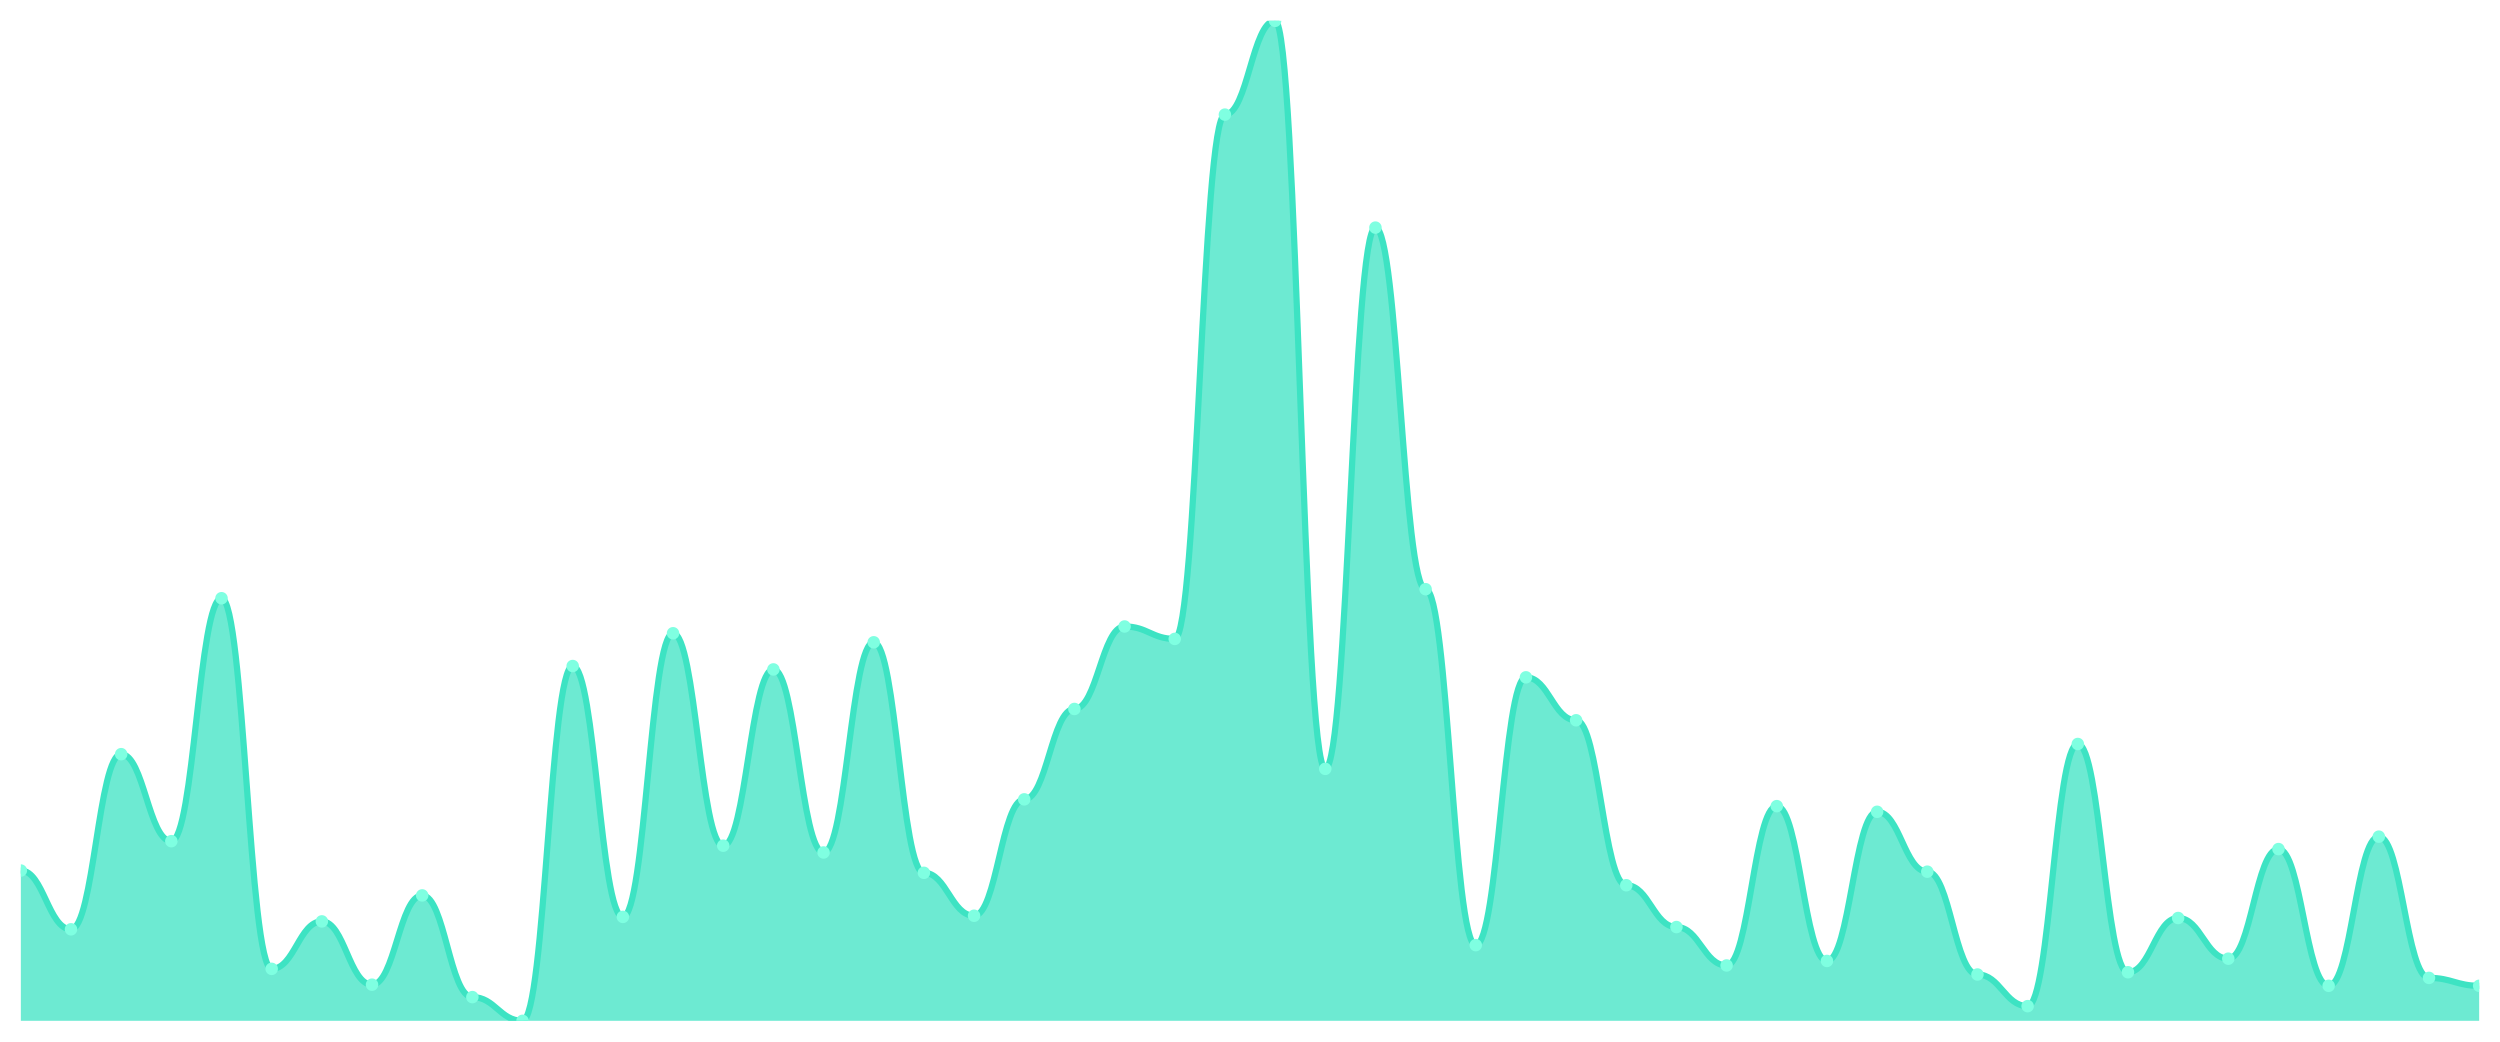
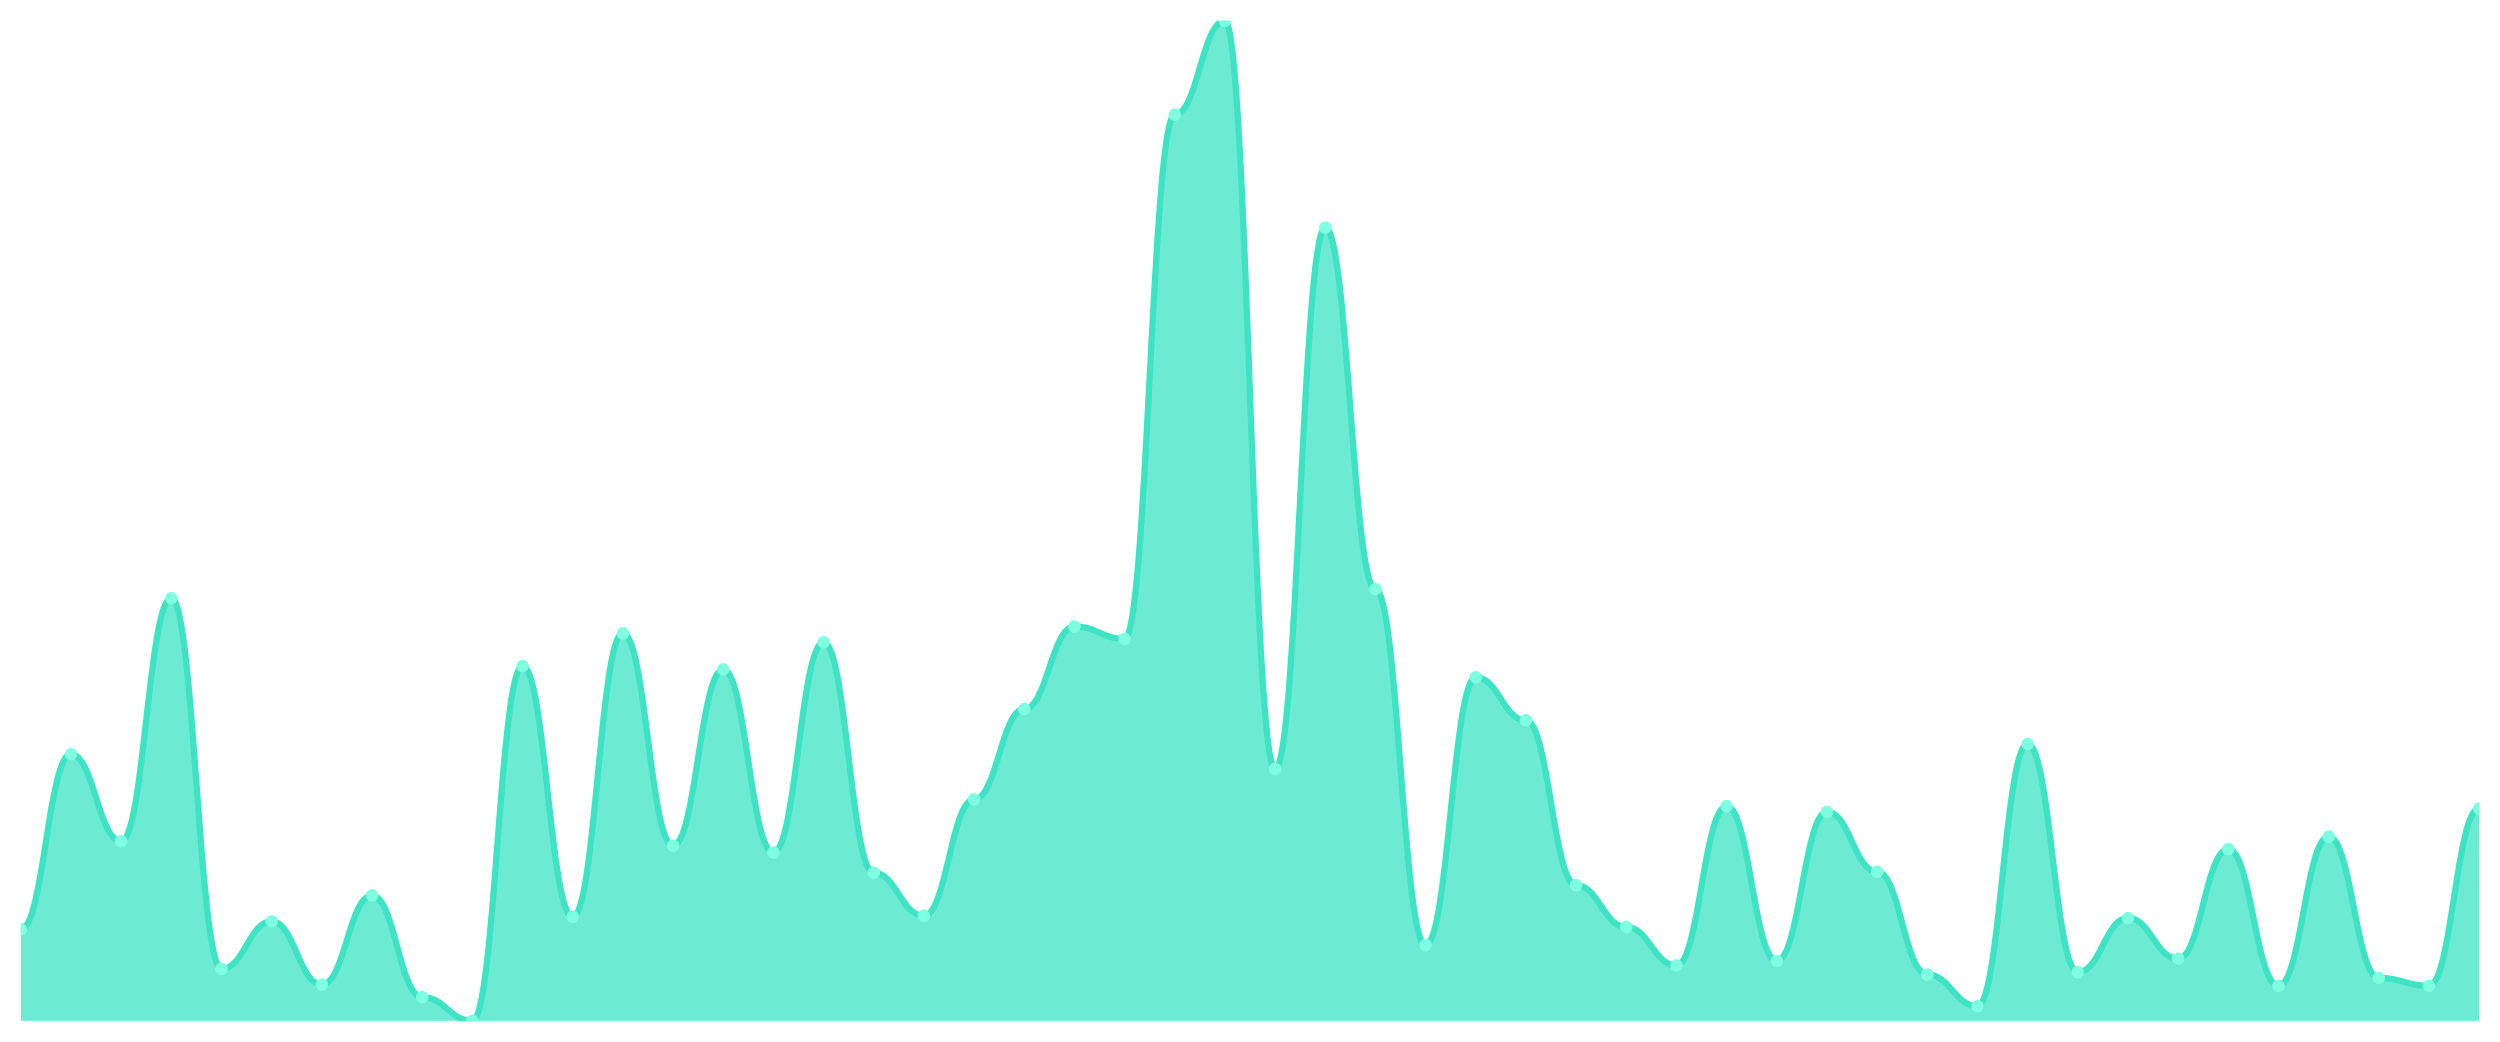
<svg xmlns="http://www.w3.org/2000/svg" viewBox="0 0 1200 500" width="1200" height="500">
  <defs>
    <clipPath id="c">
      <rect x="10" y="10" width="1180" height="480" />
    </clipPath>
  </defs>
  <rect width="1200" height="500" fill="none" />
  <g clip-path="url(#c)">
-     <path d="M 10,490 L 10,417.864 C 20.837,417.864 23.245,446.068 34.082,446.068 C 44.918,446.068 47.327,362 58.163,362 C 69,362 71.408,403.763 82.245,403.763 C 93.082,403.763 95.49,287.153 106.327,287.153 C 117.163,287.153 119.571,465.051 130.408,465.051 C 141.245,465.051 143.653,442.271 154.49,442.271 C 165.327,442.271 167.735,472.644 178.571,472.644 C 189.408,472.644 191.816,429.797 202.653,429.797 C 213.49,429.797 215.898,478.61 226.735,478.61 C 237.571,478.61 239.98,490 250.816,490 C 261.653,490 264.061,319.695 274.898,319.695 C 285.735,319.695 288.143,440.102 298.98,440.102 C 309.816,440.102 312.224,303.966 323.061,303.966 C 333.898,303.966 336.306,405.932 347.143,405.932 C 357.98,405.932 360.388,321.322 371.224,321.322 C 382.061,321.322 384.469,409.186 395.306,409.186 C 406.143,409.186 408.551,308.305 419.388,308.305 C 430.224,308.305 432.633,418.949 443.469,418.949 C 454.306,418.949 456.714,439.559 467.551,439.559 C 478.388,439.559 480.796,383.695 491.633,383.695 C 502.469,383.695 504.878,340.305 515.714,340.305 C 526.551,340.305 528.959,300.712 539.796,300.712 C 550.633,300.712 553.041,306.678 563.878,306.678 C 574.714,306.678 577.122,55.017 587.959,55.017 C 598.796,55.017 601.204,10 612.041,10 C 622.878,10 625.286,369.051 636.122,369.051 C 646.959,369.051 649.367,109.254 660.204,109.254 C 671.041,109.254 673.449,282.814 684.286,282.814 C 695.122,282.814 697.531,453.661 708.367,453.661 C 719.204,453.661 721.612,325.119 732.449,325.119 C 743.286,325.119 745.694,345.729 756.531,345.729 C 767.367,345.729 769.776,424.915 780.612,424.915 C 791.449,424.915 793.857,444.983 804.694,444.983 C 815.531,444.983 817.939,463.424 828.776,463.424 C 839.612,463.424 842.02,386.949 852.857,386.949 C 863.694,386.949 866.102,461.254 876.939,461.254 C 887.776,461.254 890.184,389.661 901.02,389.661 C 911.857,389.661 914.265,418.407 925.102,418.407 C 935.939,418.407 938.347,467.763 949.184,467.763 C 960.02,467.763 962.429,482.949 973.265,482.949 C 984.102,482.949 986.51,357.119 997.347,357.119 C 1008.184,357.119 1010.592,466.678 1021.429,466.678 C 1032.265,466.678 1034.673,440.644 1045.51,440.644 C 1056.347,440.644 1058.755,460.169 1069.592,460.169 C 1080.429,460.169 1082.837,407.559 1093.673,407.559 C 1104.51,407.559 1106.918,473.186 1117.755,473.186 C 1128.592,473.186 1131,401.593 1141.837,401.593 C 1152.673,401.593 1155.082,469.39 1165.918,469.39 C 1176.755,469.39 1179.163,473.186 1190,473.186 L 1190,490 Z" fill="rgba(61,227,195,0.75)" />
-     <path d="M 10,417.864 C 20.837,417.864 23.245,446.068 34.082,446.068 C 44.918,446.068 47.327,362 58.163,362 C 69,362 71.408,403.763 82.245,403.763 C 93.082,403.763 95.49,287.153 106.327,287.153 C 117.163,287.153 119.571,465.051 130.408,465.051 C 141.245,465.051 143.653,442.271 154.49,442.271 C 165.327,442.271 167.735,472.644 178.571,472.644 C 189.408,472.644 191.816,429.797 202.653,429.797 C 213.49,429.797 215.898,478.61 226.735,478.61 C 237.571,478.61 239.98,490 250.816,490 C 261.653,490 264.061,319.695 274.898,319.695 C 285.735,319.695 288.143,440.102 298.98,440.102 C 309.816,440.102 312.224,303.966 323.061,303.966 C 333.898,303.966 336.306,405.932 347.143,405.932 C 357.98,405.932 360.388,321.322 371.224,321.322 C 382.061,321.322 384.469,409.186 395.306,409.186 C 406.143,409.186 408.551,308.305 419.388,308.305 C 430.224,308.305 432.633,418.949 443.469,418.949 C 454.306,418.949 456.714,439.559 467.551,439.559 C 478.388,439.559 480.796,383.695 491.633,383.695 C 502.469,383.695 504.878,340.305 515.714,340.305 C 526.551,340.305 528.959,300.712 539.796,300.712 C 550.633,300.712 553.041,306.678 563.878,306.678 C 574.714,306.678 577.122,55.017 587.959,55.017 C 598.796,55.017 601.204,10 612.041,10 C 622.878,10 625.286,369.051 636.122,369.051 C 646.959,369.051 649.367,109.254 660.204,109.254 C 671.041,109.254 673.449,282.814 684.286,282.814 C 695.122,282.814 697.531,453.661 708.367,453.661 C 719.204,453.661 721.612,325.119 732.449,325.119 C 743.286,325.119 745.694,345.729 756.531,345.729 C 767.367,345.729 769.776,424.915 780.612,424.915 C 791.449,424.915 793.857,444.983 804.694,444.983 C 815.531,444.983 817.939,463.424 828.776,463.424 C 839.612,463.424 842.02,386.949 852.857,386.949 C 863.694,386.949 866.102,461.254 876.939,461.254 C 887.776,461.254 890.184,389.661 901.02,389.661 C 911.857,389.661 914.265,418.407 925.102,418.407 C 935.939,418.407 938.347,467.763 949.184,467.763 C 960.02,467.763 962.429,482.949 973.265,482.949 C 984.102,482.949 986.51,357.119 997.347,357.119 C 1008.184,357.119 1010.592,466.678 1021.429,466.678 C 1032.265,466.678 1034.673,440.644 1045.51,440.644 C 1056.347,440.644 1058.755,460.169 1069.592,460.169 C 1080.429,460.169 1082.837,407.559 1093.673,407.559 C 1104.51,407.559 1106.918,473.186 1117.755,473.186 C 1128.592,473.186 1131,401.593 1141.837,401.593 C 1152.673,401.593 1155.082,469.39 1165.918,469.39 C 1176.755,469.39 1179.163,473.186 1190,473.186" fill="none" stroke="#3de3c3" stroke-width="3" stroke-linecap="round" stroke-linejoin="round" />
-     <circle cx="10" cy="417.864" r="3" fill="#7fffe1" />
-     <circle cx="34.082" cy="446.068" r="3" fill="#7fffe1" />
-     <circle cx="58.163" cy="362" r="3" fill="#7fffe1" />
-     <circle cx="82.245" cy="403.763" r="3" fill="#7fffe1" />
-     <circle cx="106.327" cy="287.153" r="3" fill="#7fffe1" />
-     <circle cx="130.408" cy="465.051" r="3" fill="#7fffe1" />
-     <circle cx="154.49" cy="442.271" r="3" fill="#7fffe1" />
-     <circle cx="178.571" cy="472.644" r="3" fill="#7fffe1" />
-     <circle cx="202.653" cy="429.797" r="3" fill="#7fffe1" />
-     <circle cx="226.735" cy="478.61" r="3" fill="#7fffe1" />
-     <circle cx="250.816" cy="490" r="3" fill="#7fffe1" />
-     <circle cx="274.898" cy="319.695" r="3" fill="#7fffe1" />
-     <circle cx="298.98" cy="440.102" r="3" fill="#7fffe1" />
-     <circle cx="323.061" cy="303.966" r="3" fill="#7fffe1" />
-     <circle cx="347.143" cy="405.932" r="3" fill="#7fffe1" />
-     <circle cx="371.224" cy="321.322" r="3" fill="#7fffe1" />
-     <circle cx="395.306" cy="409.186" r="3" fill="#7fffe1" />
-     <circle cx="419.388" cy="308.305" r="3" fill="#7fffe1" />
-     <circle cx="443.469" cy="418.949" r="3" fill="#7fffe1" />
-     <circle cx="467.551" cy="439.559" r="3" fill="#7fffe1" />
-     <circle cx="491.633" cy="383.695" r="3" fill="#7fffe1" />
-     <circle cx="515.714" cy="340.305" r="3" fill="#7fffe1" />
-     <circle cx="539.796" cy="300.712" r="3" fill="#7fffe1" />
-     <circle cx="563.878" cy="306.678" r="3" fill="#7fffe1" />
-     <circle cx="587.959" cy="55.017" r="3" fill="#7fffe1" />
-     <circle cx="612.041" cy="10" r="3" fill="#7fffe1" />
-     <circle cx="636.122" cy="369.051" r="3" fill="#7fffe1" />
-     <circle cx="660.204" cy="109.254" r="3" fill="#7fffe1" />
-     <circle cx="684.286" cy="282.814" r="3" fill="#7fffe1" />
-     <circle cx="708.367" cy="453.661" r="3" fill="#7fffe1" />
-     <circle cx="732.449" cy="325.119" r="3" fill="#7fffe1" />
-     <circle cx="756.531" cy="345.729" r="3" fill="#7fffe1" />
-     <circle cx="780.612" cy="424.915" r="3" fill="#7fffe1" />
-     <circle cx="804.694" cy="444.983" r="3" fill="#7fffe1" />
-     <circle cx="828.776" cy="463.424" r="3" fill="#7fffe1" />
-     <circle cx="852.857" cy="386.949" r="3" fill="#7fffe1" />
-     <circle cx="876.939" cy="461.254" r="3" fill="#7fffe1" />
-     <circle cx="901.02" cy="389.661" r="3" fill="#7fffe1" />
-     <circle cx="925.102" cy="418.407" r="3" fill="#7fffe1" />
-     <circle cx="949.184" cy="467.763" r="3" fill="#7fffe1" />
-     <circle cx="973.265" cy="482.949" r="3" fill="#7fffe1" />
-     <circle cx="997.347" cy="357.119" r="3" fill="#7fffe1" />
-     <circle cx="1021.429" cy="466.678" r="3" fill="#7fffe1" />
-     <circle cx="1045.51" cy="440.644" r="3" fill="#7fffe1" />
-     <circle cx="1069.592" cy="460.169" r="3" fill="#7fffe1" />
-     <circle cx="1093.673" cy="407.559" r="3" fill="#7fffe1" />
-     <circle cx="1117.755" cy="473.186" r="3" fill="#7fffe1" />
-     <circle cx="1141.837" cy="401.593" r="3" fill="#7fffe1" />
-     <circle cx="1165.918" cy="469.39" r="3" fill="#7fffe1" />
-     <circle cx="1190" cy="473.186" r="3" fill="#7fffe1" />
+     <path d="M 10,490 L 10,446.068 C 20.837,446.068 23.245,362 34.082,362 C 44.918,362 47.327,403.763 58.163,403.763 C 69,403.763 71.408,287.153 82.245,287.153 C 93.082,287.153 95.49,465.051 106.327,465.051 C 117.163,465.051 119.571,442.271 130.408,442.271 C 141.245,442.271 143.653,472.644 154.49,472.644 C 165.327,472.644 167.735,429.797 178.571,429.797 C 189.408,429.797 191.816,478.61 202.653,478.61 C 213.49,478.61 215.898,490 226.735,490 C 237.571,490 239.98,319.695 250.816,319.695 C 261.653,319.695 264.061,440.102 274.898,440.102 C 285.735,440.102 288.143,303.966 298.98,303.966 C 309.816,303.966 312.224,405.932 323.061,405.932 C 333.898,405.932 336.306,321.322 347.143,321.322 C 357.98,321.322 360.388,409.186 371.224,409.186 C 382.061,409.186 384.469,308.305 395.306,308.305 C 406.143,308.305 408.551,418.949 419.388,418.949 C 430.224,418.949 432.633,439.559 443.469,439.559 C 454.306,439.559 456.714,383.695 467.551,383.695 C 478.388,383.695 480.796,340.305 491.633,340.305 C 502.469,340.305 504.878,300.712 515.714,300.712 C 526.551,300.712 528.959,306.678 539.796,306.678 C 550.633,306.678 553.041,55.017 563.878,55.017 C 574.714,55.017 577.122,10 587.959,10 C 598.796,10 601.204,369.051 612.041,369.051 C 622.878,369.051 625.286,109.254 636.122,109.254 C 646.959,109.254 649.367,282.814 660.204,282.814 C 671.041,282.814 673.449,453.661 684.286,453.661 C 695.122,453.661 697.531,325.119 708.367,325.119 C 719.204,325.119 721.612,345.729 732.449,345.729 C 743.286,345.729 745.694,424.915 756.531,424.915 C 767.367,424.915 769.776,444.983 780.612,444.983 C 791.449,444.983 793.857,463.424 804.694,463.424 C 815.531,463.424 817.939,386.949 828.776,386.949 C 839.612,386.949 842.02,461.254 852.857,461.254 C 863.694,461.254 866.102,389.661 876.939,389.661 C 887.776,389.661 890.184,418.407 901.02,418.407 C 911.857,418.407 914.265,467.763 925.102,467.763 C 935.939,467.763 938.347,482.949 949.184,482.949 C 960.02,482.949 962.429,357.119 973.265,357.119 C 984.102,357.119 986.51,466.678 997.347,466.678 C 1008.184,466.678 1010.592,440.644 1021.429,440.644 C 1032.265,440.644 1034.673,460.169 1045.51,460.169 C 1056.347,460.169 1058.755,407.559 1069.592,407.559 C 1080.429,407.559 1082.837,473.186 1093.673,473.186 C 1104.51,473.186 1106.918,401.593 1117.755,401.593 C 1128.592,401.593 1131,469.39 1141.837,469.39 C 1152.673,469.39 1155.082,473.186 1165.918,473.186 C 1176.755,473.186 1179.163,388.034 1190,388.034 L 1190,490 Z" fill="rgba(61,227,195,0.75)" />
+     <path d="M 10,446.068 C 20.837,446.068 23.245,362 34.082,362 C 44.918,362 47.327,403.763 58.163,403.763 C 69,403.763 71.408,287.153 82.245,287.153 C 93.082,287.153 95.49,465.051 106.327,465.051 C 117.163,465.051 119.571,442.271 130.408,442.271 C 141.245,442.271 143.653,472.644 154.49,472.644 C 165.327,472.644 167.735,429.797 178.571,429.797 C 189.408,429.797 191.816,478.61 202.653,478.61 C 213.49,478.61 215.898,490 226.735,490 C 237.571,490 239.98,319.695 250.816,319.695 C 261.653,319.695 264.061,440.102 274.898,440.102 C 285.735,440.102 288.143,303.966 298.98,303.966 C 309.816,303.966 312.224,405.932 323.061,405.932 C 333.898,405.932 336.306,321.322 347.143,321.322 C 357.98,321.322 360.388,409.186 371.224,409.186 C 382.061,409.186 384.469,308.305 395.306,308.305 C 406.143,308.305 408.551,418.949 419.388,418.949 C 430.224,418.949 432.633,439.559 443.469,439.559 C 454.306,439.559 456.714,383.695 467.551,383.695 C 478.388,383.695 480.796,340.305 491.633,340.305 C 502.469,340.305 504.878,300.712 515.714,300.712 C 526.551,300.712 528.959,306.678 539.796,306.678 C 550.633,306.678 553.041,55.017 563.878,55.017 C 574.714,55.017 577.122,10 587.959,10 C 598.796,10 601.204,369.051 612.041,369.051 C 622.878,369.051 625.286,109.254 636.122,109.254 C 646.959,109.254 649.367,282.814 660.204,282.814 C 671.041,282.814 673.449,453.661 684.286,453.661 C 695.122,453.661 697.531,325.119 708.367,325.119 C 719.204,325.119 721.612,345.729 732.449,345.729 C 743.286,345.729 745.694,424.915 756.531,424.915 C 767.367,424.915 769.776,444.983 780.612,444.983 C 791.449,444.983 793.857,463.424 804.694,463.424 C 815.531,463.424 817.939,386.949 828.776,386.949 C 839.612,386.949 842.02,461.254 852.857,461.254 C 863.694,461.254 866.102,389.661 876.939,389.661 C 887.776,389.661 890.184,418.407 901.02,418.407 C 911.857,418.407 914.265,467.763 925.102,467.763 C 935.939,467.763 938.347,482.949 949.184,482.949 C 960.02,482.949 962.429,357.119 973.265,357.119 C 984.102,357.119 986.51,466.678 997.347,466.678 C 1008.184,466.678 1010.592,440.644 1021.429,440.644 C 1032.265,440.644 1034.673,460.169 1045.51,460.169 C 1056.347,460.169 1058.755,407.559 1069.592,407.559 C 1080.429,407.559 1082.837,473.186 1093.673,473.186 C 1104.51,473.186 1106.918,401.593 1117.755,401.593 C 1128.592,401.593 1131,469.39 1141.837,469.39 C 1152.673,469.39 1155.082,473.186 1165.918,473.186 C 1176.755,473.186 1179.163,388.034 1190,388.034" fill="none" stroke="#3de3c3" stroke-width="3" stroke-linecap="round" stroke-linejoin="round" />
+     <circle cx="10" cy="446.068" r="3" fill="#7fffe1" />
+     <circle cx="34.082" cy="362" r="3" fill="#7fffe1" />
+     <circle cx="58.163" cy="403.763" r="3" fill="#7fffe1" />
+     <circle cx="82.245" cy="287.153" r="3" fill="#7fffe1" />
+     <circle cx="106.327" cy="465.051" r="3" fill="#7fffe1" />
+     <circle cx="130.408" cy="442.271" r="3" fill="#7fffe1" />
+     <circle cx="154.49" cy="472.644" r="3" fill="#7fffe1" />
+     <circle cx="178.571" cy="429.797" r="3" fill="#7fffe1" />
+     <circle cx="202.653" cy="478.61" r="3" fill="#7fffe1" />
+     <circle cx="226.735" cy="490" r="3" fill="#7fffe1" />
+     <circle cx="250.816" cy="319.695" r="3" fill="#7fffe1" />
+     <circle cx="274.898" cy="440.102" r="3" fill="#7fffe1" />
+     <circle cx="298.98" cy="303.966" r="3" fill="#7fffe1" />
+     <circle cx="323.061" cy="405.932" r="3" fill="#7fffe1" />
+     <circle cx="347.143" cy="321.322" r="3" fill="#7fffe1" />
+     <circle cx="371.224" cy="409.186" r="3" fill="#7fffe1" />
+     <circle cx="395.306" cy="308.305" r="3" fill="#7fffe1" />
+     <circle cx="419.388" cy="418.949" r="3" fill="#7fffe1" />
+     <circle cx="443.469" cy="439.559" r="3" fill="#7fffe1" />
+     <circle cx="467.551" cy="383.695" r="3" fill="#7fffe1" />
+     <circle cx="491.633" cy="340.305" r="3" fill="#7fffe1" />
+     <circle cx="515.714" cy="300.712" r="3" fill="#7fffe1" />
+     <circle cx="539.796" cy="306.678" r="3" fill="#7fffe1" />
+     <circle cx="563.878" cy="55.017" r="3" fill="#7fffe1" />
+     <circle cx="587.959" cy="10" r="3" fill="#7fffe1" />
+     <circle cx="612.041" cy="369.051" r="3" fill="#7fffe1" />
+     <circle cx="636.122" cy="109.254" r="3" fill="#7fffe1" />
+     <circle cx="660.204" cy="282.814" r="3" fill="#7fffe1" />
+     <circle cx="684.286" cy="453.661" r="3" fill="#7fffe1" />
+     <circle cx="708.367" cy="325.119" r="3" fill="#7fffe1" />
+     <circle cx="732.449" cy="345.729" r="3" fill="#7fffe1" />
+     <circle cx="756.531" cy="424.915" r="3" fill="#7fffe1" />
+     <circle cx="780.612" cy="444.983" r="3" fill="#7fffe1" />
+     <circle cx="804.694" cy="463.424" r="3" fill="#7fffe1" />
+     <circle cx="828.776" cy="386.949" r="3" fill="#7fffe1" />
+     <circle cx="852.857" cy="461.254" r="3" fill="#7fffe1" />
+     <circle cx="876.939" cy="389.661" r="3" fill="#7fffe1" />
+     <circle cx="901.02" cy="418.407" r="3" fill="#7fffe1" />
+     <circle cx="925.102" cy="467.763" r="3" fill="#7fffe1" />
+     <circle cx="949.184" cy="482.949" r="3" fill="#7fffe1" />
+     <circle cx="973.265" cy="357.119" r="3" fill="#7fffe1" />
+     <circle cx="997.347" cy="466.678" r="3" fill="#7fffe1" />
+     <circle cx="1021.429" cy="440.644" r="3" fill="#7fffe1" />
+     <circle cx="1045.51" cy="460.169" r="3" fill="#7fffe1" />
+     <circle cx="1069.592" cy="407.559" r="3" fill="#7fffe1" />
+     <circle cx="1093.673" cy="473.186" r="3" fill="#7fffe1" />
+     <circle cx="1117.755" cy="401.593" r="3" fill="#7fffe1" />
+     <circle cx="1141.837" cy="469.39" r="3" fill="#7fffe1" />
+     <circle cx="1165.918" cy="473.186" r="3" fill="#7fffe1" />
+     <circle cx="1190" cy="388.034" r="3" fill="#7fffe1" />
  </g>
</svg>
